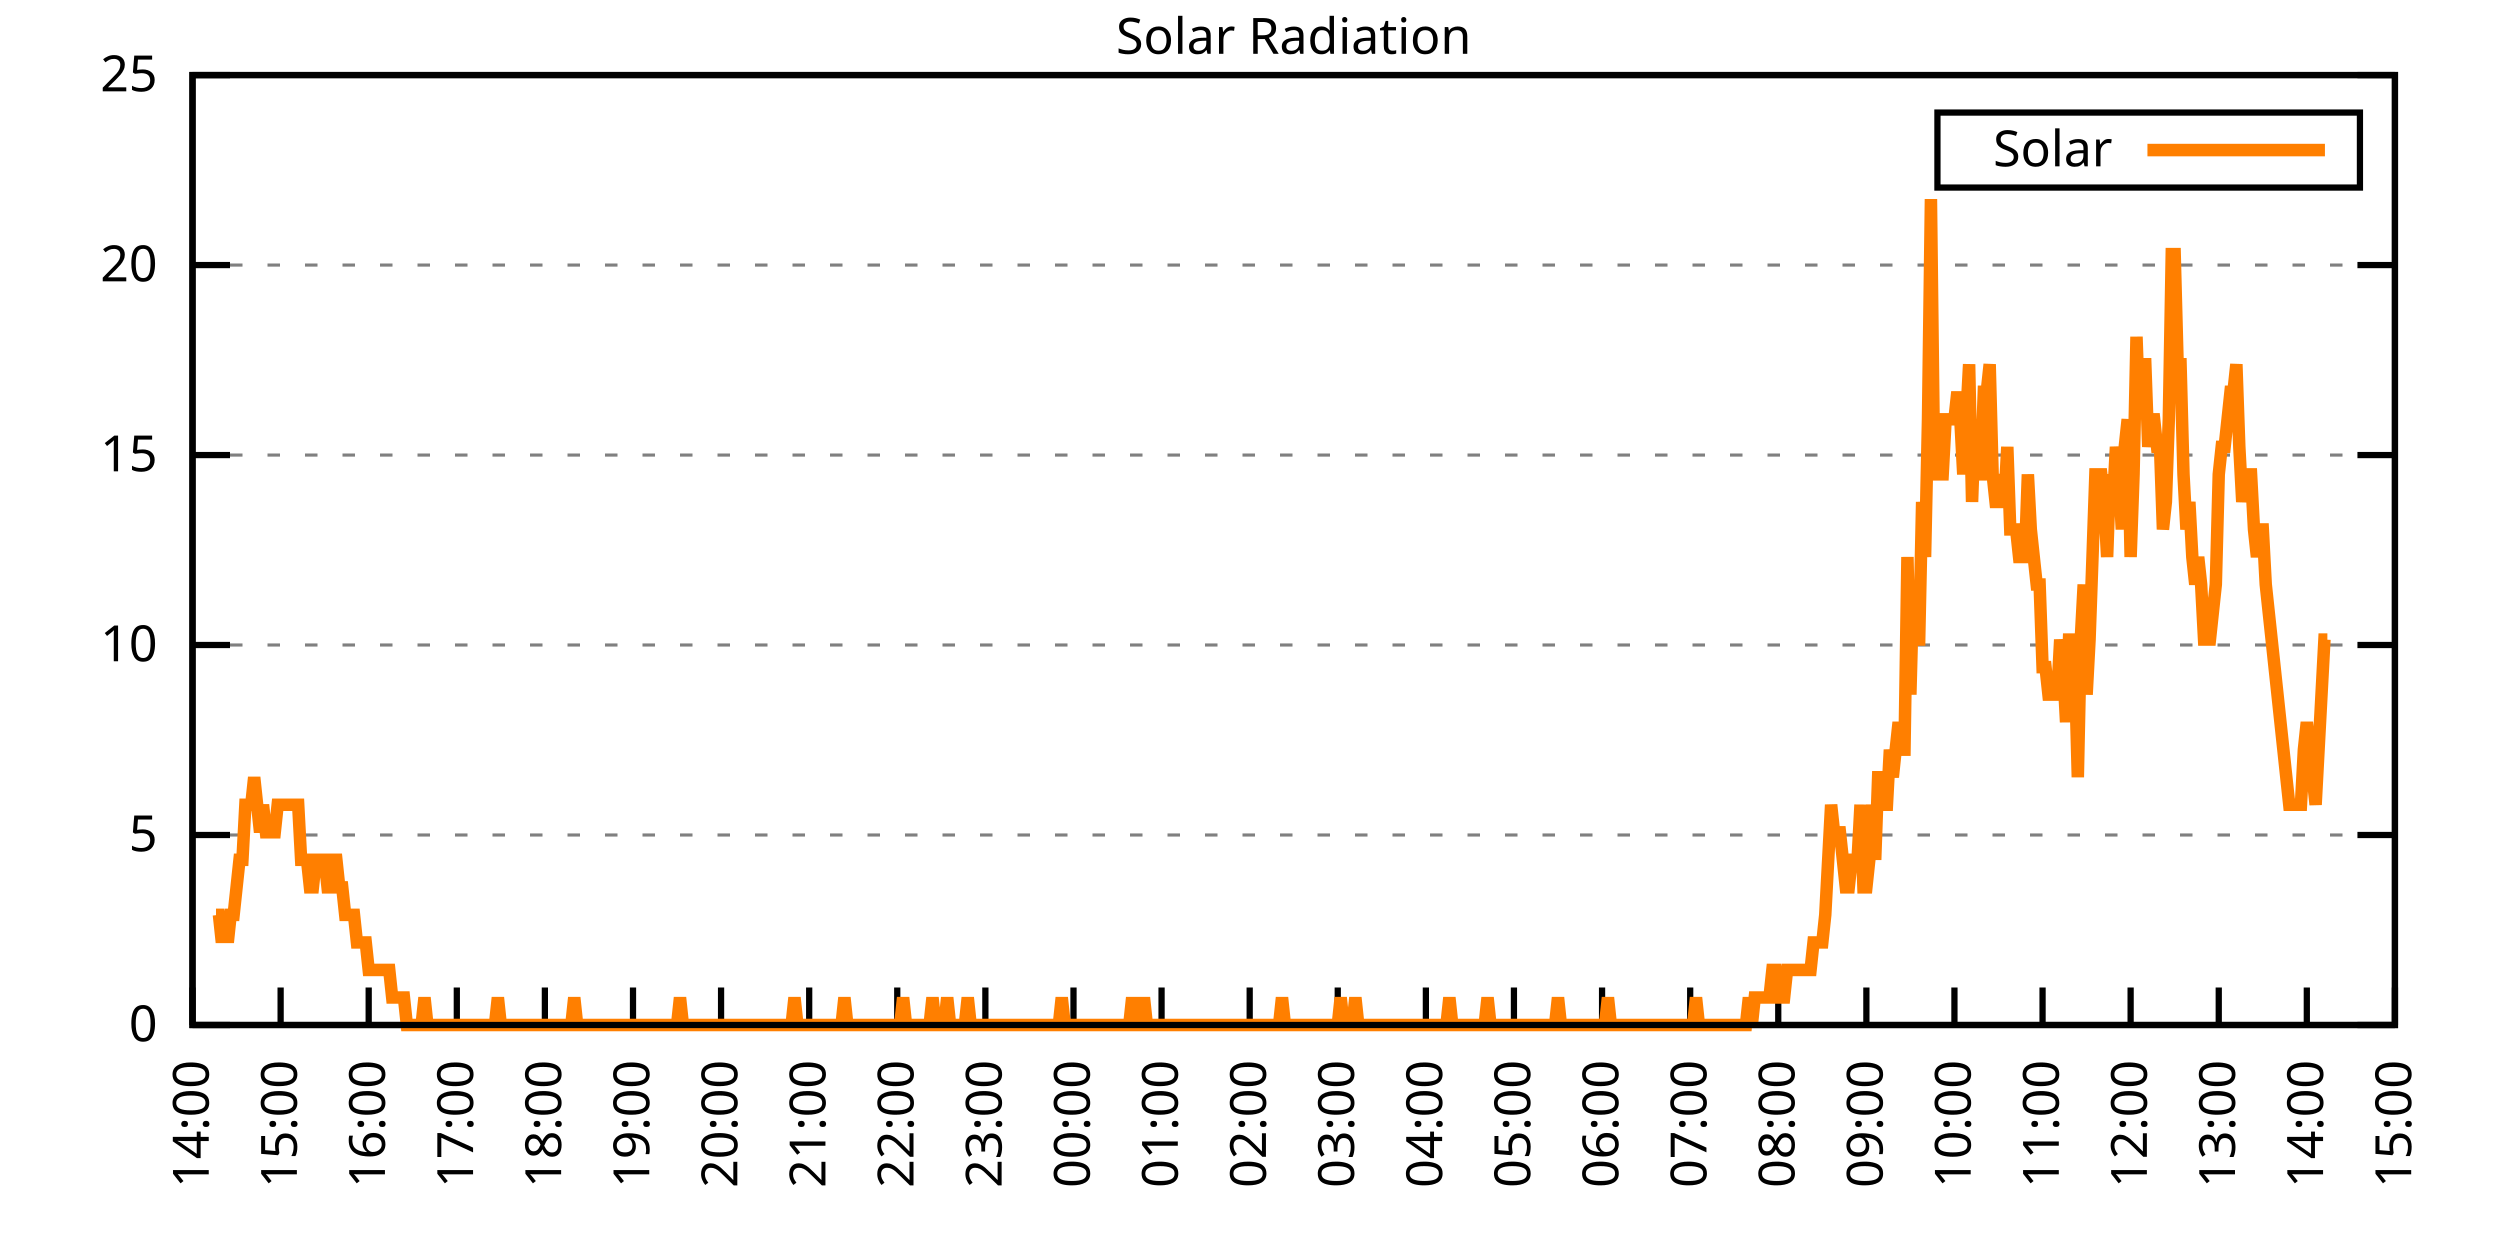
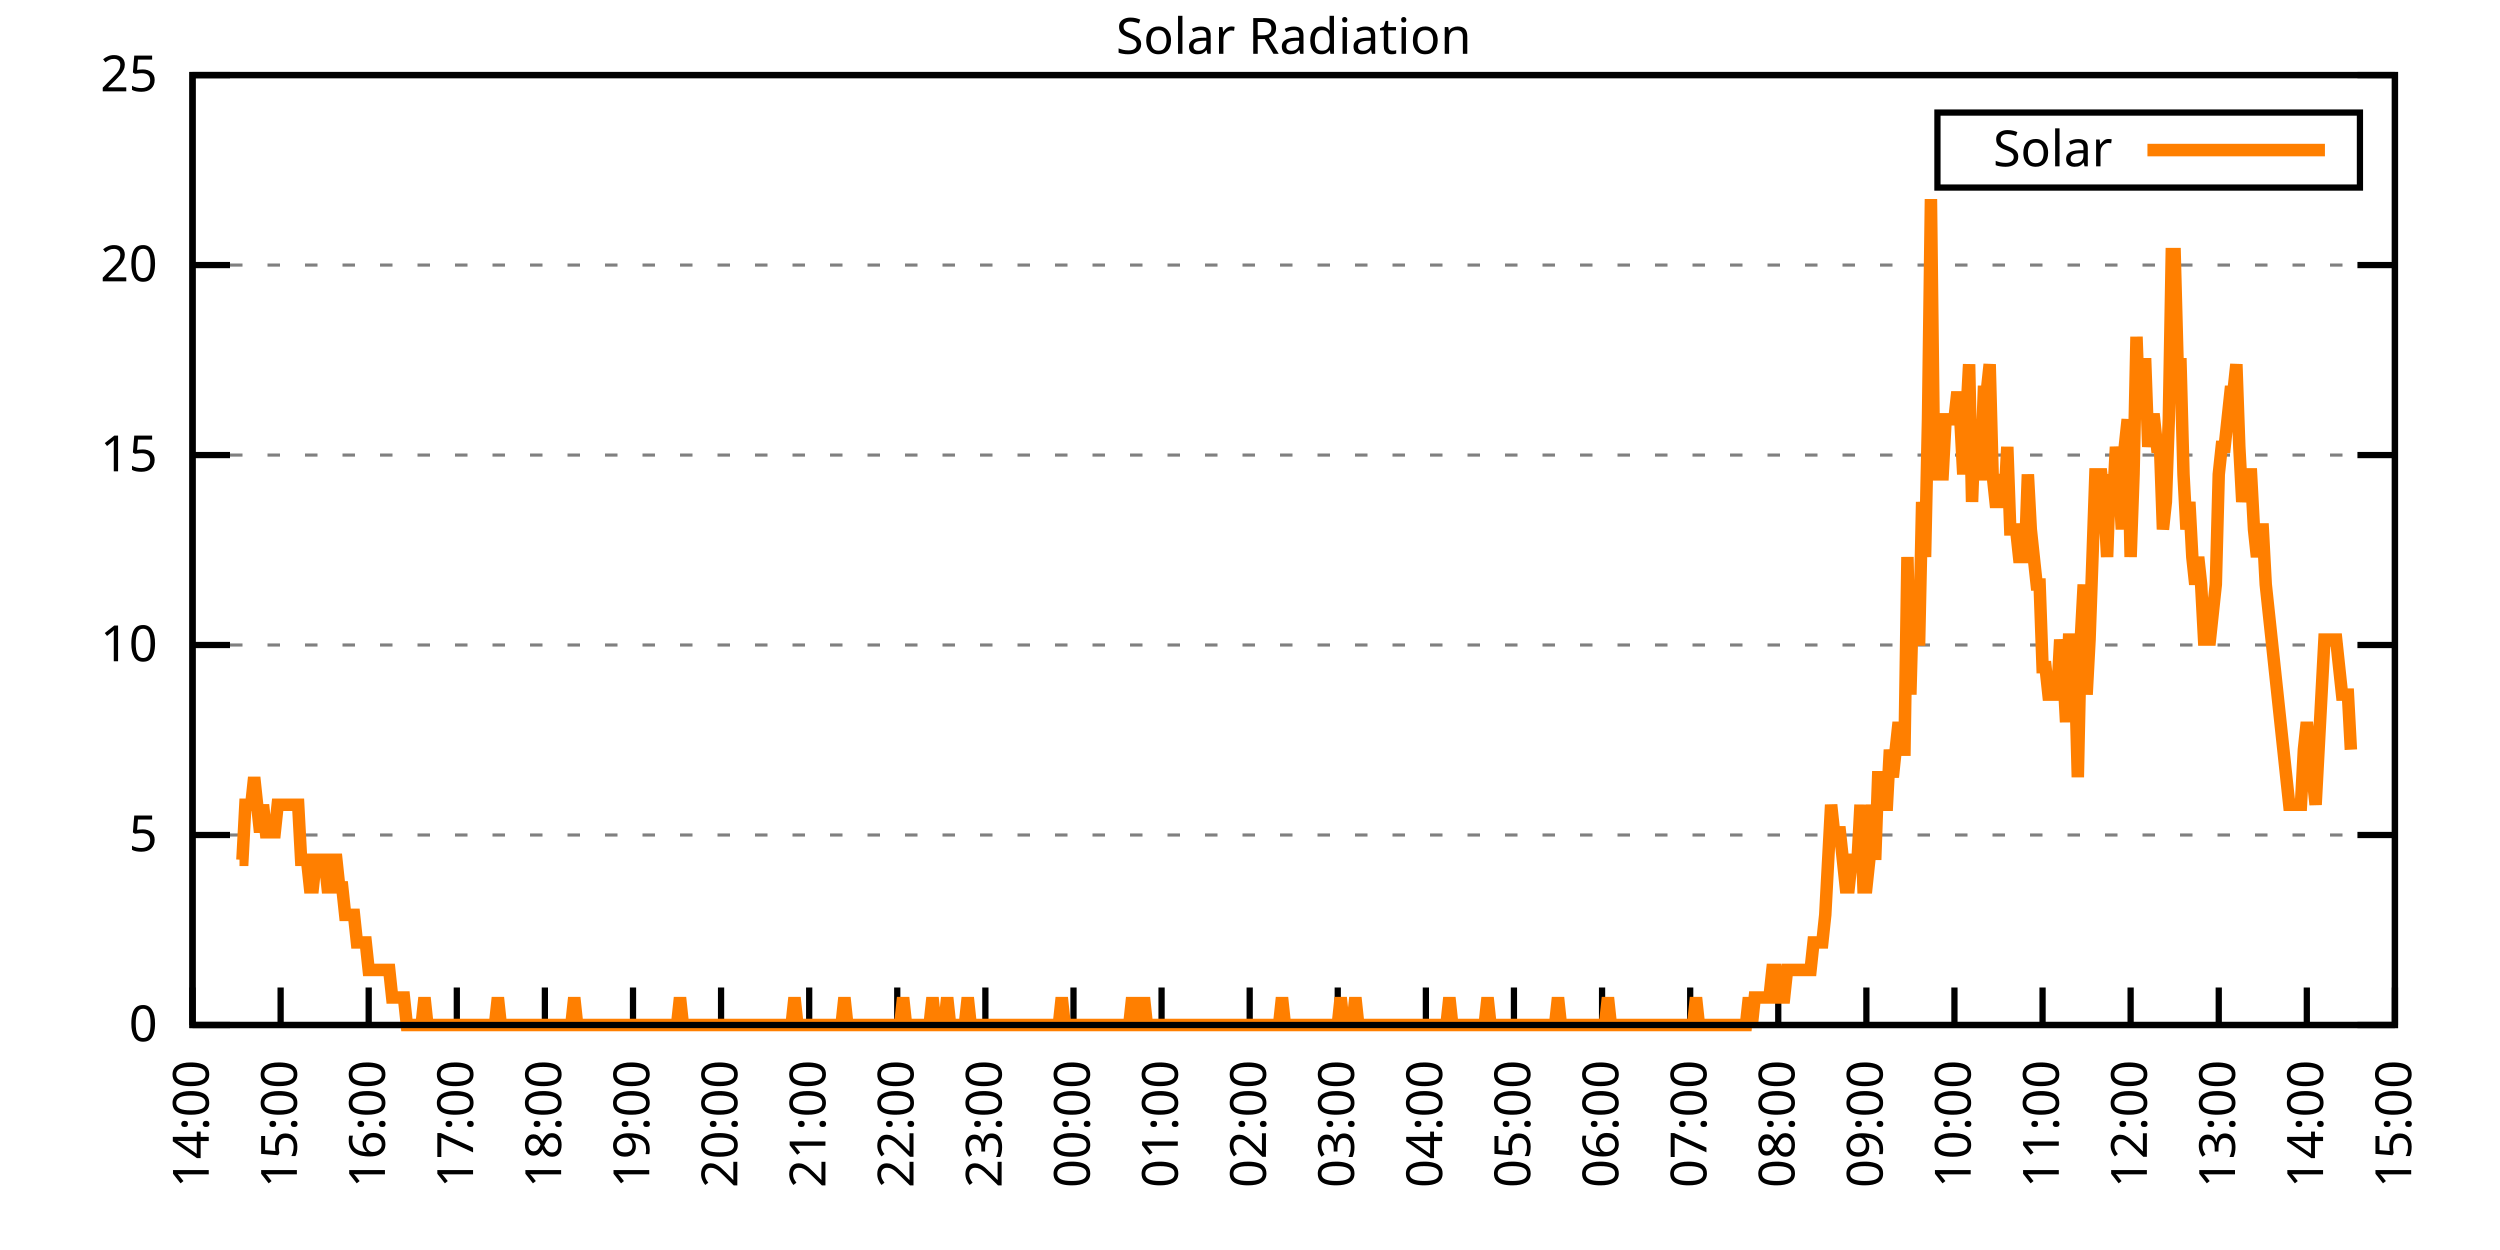
<svg xmlns="http://www.w3.org/2000/svg" xmlns:xlink="http://www.w3.org/1999/xlink" width="400" height="200" viewBox="0 0 400 200">
  <g id="gnuplot_canvas">
    <rect x="0" y="0" width="400" height="200" fill="none" />
    <defs>
      <circle id="gpDot" r="0.5" stroke-width="0.5" stroke="currentColor" />
      <path id="gpPt0" stroke-width="0.333" stroke="currentColor" d="M-1,0 h2 M0,-1 v2" />
      <path id="gpPt1" stroke-width="0.333" stroke="currentColor" d="M-1,-1 L1,1 M1,-1 L-1,1" />
      <path id="gpPt2" stroke-width="0.333" stroke="currentColor" d="M-1,0 L1,0 M0,-1 L0,1 M-1,-1 L1,1 M-1,1 L1,-1" />
      <rect id="gpPt3" stroke-width="0.333" stroke="currentColor" x="-1" y="-1" width="2" height="2" />
      <rect id="gpPt4" stroke-width="0.333" stroke="currentColor" fill="currentColor" x="-1" y="-1" width="2" height="2" />
      <circle id="gpPt5" stroke-width="0.333" stroke="currentColor" cx="0" cy="0" r="1" />
      <use xlink:href="#gpPt5" id="gpPt6" fill="currentColor" stroke="none" />
      <path id="gpPt7" stroke-width="0.333" stroke="currentColor" d="M0,-1.33 L-1.33,0.67 L1.33,0.67 z" />
      <use xlink:href="#gpPt7" id="gpPt8" fill="currentColor" stroke="none" />
      <use xlink:href="#gpPt7" id="gpPt9" stroke="currentColor" transform="rotate(180)" />
      <use xlink:href="#gpPt9" id="gpPt10" fill="currentColor" stroke="none" />
      <use xlink:href="#gpPt3" id="gpPt11" stroke="currentColor" transform="rotate(45)" />
      <use xlink:href="#gpPt11" id="gpPt12" fill="currentColor" stroke="none" />
      <path id="gpPt13" stroke-width="0.333" stroke="currentColor" d="M0,1.330 L1.265,0.411 L0.782,-1.067 L-0.782,-1.076 L-1.265,0.411 z" />
      <use xlink:href="#gpPt13" id="gpPt14" fill="currentColor" stroke="none" />
      <filter id="textbox" filterUnits="objectBoundingBox" x="0" y="0" height="1" width="1">
        <feFlood flood-color="white" flood-opacity="1" result="bgnd" />
        <feComposite in="SourceGraphic" in2="bgnd" operator="atop" />
      </filter>
      <filter id="greybox" filterUnits="objectBoundingBox" x="0" y="0" height="1" width="1">
        <feFlood flood-color="lightgrey" flood-opacity="1" result="grey" />
        <feComposite in="SourceGraphic" in2="grey" operator="atop" />
      </filter>
    </defs>
    <g fill="none" color="white" stroke="currentColor" stroke-width="1.00" stroke-linecap="butt" stroke-linejoin="miter">
</g>
    <g fill="none" color="black" stroke="currentColor" stroke-width="1.00" stroke-linecap="butt" stroke-linejoin="miter">
      <g stroke="none" shape-rendering="crispEdges">
        <polygon fill="rgb(255, 255, 255)" points="30.80,164.00 383.18,164.00 383.18,12.02 30.80,12.02 " />
      </g>
    </g>
    <g fill="none" color="black" stroke="currentColor" stroke-width="1.00" stroke-linecap="butt" stroke-linejoin="miter">
</g>
    <g fill="none" color="black" stroke="black" stroke-width="0.50" stroke-linecap="butt" stroke-linejoin="miter">
</g>
    <g fill="none" color="gray" stroke="currentColor" stroke-width="0.50" stroke-linecap="butt" stroke-linejoin="miter">
      <path stroke="gray" stroke-dasharray="2,4" class="gridline" d="M30.80,164.00 L383.19,164.00  " />
    </g>
    <g fill="none" color="gray" stroke="gray" stroke-width="1.00" stroke-linecap="butt" stroke-linejoin="miter">
</g>
    <g fill="none" color="black" stroke="currentColor" stroke-width="1.00" stroke-linecap="butt" stroke-linejoin="miter">
      <path stroke="black" d="M30.80,164.00 L36.80,164.00 M383.19,164.00 L377.19,164.00  " />
      <g transform="translate(25.20,166.60)" stroke="none" fill="black" font-family="Sans" font-size="8.00" text-anchor="end">
        <text>
          <tspan font-family="Sans"> 0</tspan>
        </text>
      </g>
    </g>
    <g fill="none" color="black" stroke="currentColor" stroke-width="1.00" stroke-linecap="butt" stroke-linejoin="miter">
</g>
    <g fill="none" color="black" stroke="black" stroke-width="0.50" stroke-linecap="butt" stroke-linejoin="miter">
</g>
    <g fill="none" color="gray" stroke="currentColor" stroke-width="0.50" stroke-linecap="butt" stroke-linejoin="miter">
      <path stroke="gray" stroke-dasharray="2,4" class="gridline" d="M30.80,133.60 L383.19,133.60  " />
    </g>
    <g fill="none" color="gray" stroke="gray" stroke-width="1.00" stroke-linecap="butt" stroke-linejoin="miter">
</g>
    <g fill="none" color="black" stroke="currentColor" stroke-width="1.00" stroke-linecap="butt" stroke-linejoin="miter">
      <path stroke="black" d="M30.80,133.60 L36.80,133.60 M383.19,133.60 L377.19,133.60  " />
      <g transform="translate(25.20,136.20)" stroke="none" fill="black" font-family="Sans" font-size="8.00" text-anchor="end">
        <text>
          <tspan font-family="Sans"> 5</tspan>
        </text>
      </g>
    </g>
    <g fill="none" color="black" stroke="currentColor" stroke-width="1.00" stroke-linecap="butt" stroke-linejoin="miter">
</g>
    <g fill="none" color="black" stroke="black" stroke-width="0.50" stroke-linecap="butt" stroke-linejoin="miter">
</g>
    <g fill="none" color="gray" stroke="currentColor" stroke-width="0.50" stroke-linecap="butt" stroke-linejoin="miter">
      <path stroke="gray" stroke-dasharray="2,4" class="gridline" d="M30.80,103.20 L383.19,103.20  " />
    </g>
    <g fill="none" color="gray" stroke="gray" stroke-width="1.00" stroke-linecap="butt" stroke-linejoin="miter">
</g>
    <g fill="none" color="black" stroke="currentColor" stroke-width="1.00" stroke-linecap="butt" stroke-linejoin="miter">
      <path stroke="black" d="M30.80,103.20 L36.80,103.20 M383.19,103.20 L377.19,103.20  " />
      <g transform="translate(25.20,105.80)" stroke="none" fill="black" font-family="Sans" font-size="8.00" text-anchor="end">
        <text>
          <tspan font-family="Sans"> 10</tspan>
        </text>
      </g>
    </g>
    <g fill="none" color="black" stroke="currentColor" stroke-width="1.00" stroke-linecap="butt" stroke-linejoin="miter">
</g>
    <g fill="none" color="black" stroke="black" stroke-width="0.50" stroke-linecap="butt" stroke-linejoin="miter">
</g>
    <g fill="none" color="gray" stroke="currentColor" stroke-width="0.50" stroke-linecap="butt" stroke-linejoin="miter">
      <path stroke="gray" stroke-dasharray="2,4" class="gridline" d="M30.80,72.81 L383.19,72.81  " />
    </g>
    <g fill="none" color="gray" stroke="gray" stroke-width="1.00" stroke-linecap="butt" stroke-linejoin="miter">
</g>
    <g fill="none" color="black" stroke="currentColor" stroke-width="1.00" stroke-linecap="butt" stroke-linejoin="miter">
      <path stroke="black" d="M30.80,72.81 L36.80,72.81 M383.19,72.81 L377.19,72.81  " />
      <g transform="translate(25.20,75.41)" stroke="none" fill="black" font-family="Sans" font-size="8.00" text-anchor="end">
        <text>
          <tspan font-family="Sans"> 15</tspan>
        </text>
      </g>
    </g>
    <g fill="none" color="black" stroke="currentColor" stroke-width="1.00" stroke-linecap="butt" stroke-linejoin="miter">
</g>
    <g fill="none" color="black" stroke="black" stroke-width="0.50" stroke-linecap="butt" stroke-linejoin="miter">
</g>
    <g fill="none" color="gray" stroke="currentColor" stroke-width="0.50" stroke-linecap="butt" stroke-linejoin="miter">
      <path stroke="gray" stroke-dasharray="2,4" class="gridline" d="M30.80,42.41 L383.19,42.41  " />
    </g>
    <g fill="none" color="gray" stroke="gray" stroke-width="1.00" stroke-linecap="butt" stroke-linejoin="miter">
</g>
    <g fill="none" color="black" stroke="currentColor" stroke-width="1.00" stroke-linecap="butt" stroke-linejoin="miter">
      <path stroke="black" d="M30.80,42.41 L36.80,42.41 M383.19,42.41 L377.19,42.41  " />
      <g transform="translate(25.20,45.01)" stroke="none" fill="black" font-family="Sans" font-size="8.00" text-anchor="end">
        <text>
          <tspan font-family="Sans"> 20</tspan>
        </text>
      </g>
    </g>
    <g fill="none" color="black" stroke="currentColor" stroke-width="1.00" stroke-linecap="butt" stroke-linejoin="miter">
</g>
    <g fill="none" color="black" stroke="black" stroke-width="0.50" stroke-linecap="butt" stroke-linejoin="miter">
</g>
    <g fill="none" color="gray" stroke="currentColor" stroke-width="0.50" stroke-linecap="butt" stroke-linejoin="miter">
      <path stroke="gray" stroke-dasharray="2,4" class="gridline" d="M30.80,12.01 L383.19,12.01  " />
    </g>
    <g fill="none" color="gray" stroke="gray" stroke-width="1.00" stroke-linecap="butt" stroke-linejoin="miter">
</g>
    <g fill="none" color="black" stroke="currentColor" stroke-width="1.00" stroke-linecap="butt" stroke-linejoin="miter">
      <path stroke="black" d="M30.80,12.01 L36.80,12.01 M383.19,12.01 L377.19,12.01  " />
      <g transform="translate(25.20,14.61)" stroke="none" fill="black" font-family="Sans" font-size="8.00" text-anchor="end">
        <text>
          <tspan font-family="Sans"> 25</tspan>
        </text>
      </g>
    </g>
    <g fill="none" color="black" stroke="currentColor" stroke-width="1.00" stroke-linecap="butt" stroke-linejoin="miter">
      <path stroke="black" d="M30.80,164.00 L30.80,158.00  " />
      <g transform="translate(33.40,169.60) rotate(270.00)" stroke="none" fill="black" font-family="Sans" font-size="8.00" text-anchor="end">
        <text>
          <tspan font-family="Sans">14:00</tspan>
        </text>
      </g>
    </g>
    <g fill="none" color="black" stroke="currentColor" stroke-width="1.00" stroke-linecap="butt" stroke-linejoin="miter">
      <path stroke="black" d="M44.90,164.00 L44.90,158.00  " />
      <g transform="translate(47.50,169.60) rotate(270.00)" stroke="none" fill="black" font-family="Sans" font-size="8.00" text-anchor="end">
        <text>
          <tspan font-family="Sans">15:00</tspan>
        </text>
      </g>
    </g>
    <g fill="none" color="black" stroke="currentColor" stroke-width="1.00" stroke-linecap="butt" stroke-linejoin="miter">
      <path stroke="black" d="M58.99,164.00 L58.99,158.00  " />
      <g transform="translate(61.59,169.60) rotate(270.00)" stroke="none" fill="black" font-family="Sans" font-size="8.00" text-anchor="end">
        <text>
          <tspan font-family="Sans">16:00</tspan>
        </text>
      </g>
    </g>
    <g fill="none" color="black" stroke="currentColor" stroke-width="1.00" stroke-linecap="butt" stroke-linejoin="miter">
      <path stroke="black" d="M73.09,164.00 L73.09,158.00  " />
      <g transform="translate(75.69,169.60) rotate(270.00)" stroke="none" fill="black" font-family="Sans" font-size="8.00" text-anchor="end">
        <text>
          <tspan font-family="Sans">17:00</tspan>
        </text>
      </g>
    </g>
    <g fill="none" color="black" stroke="currentColor" stroke-width="1.00" stroke-linecap="butt" stroke-linejoin="miter">
      <path stroke="black" d="M87.18,164.00 L87.18,158.00  " />
      <g transform="translate(89.78,169.60) rotate(270.00)" stroke="none" fill="black" font-family="Sans" font-size="8.00" text-anchor="end">
        <text>
          <tspan font-family="Sans">18:00</tspan>
        </text>
      </g>
    </g>
    <g fill="none" color="black" stroke="currentColor" stroke-width="1.00" stroke-linecap="butt" stroke-linejoin="miter">
      <path stroke="black" d="M101.28,164.00 L101.28,158.00  " />
      <g transform="translate(103.88,169.60) rotate(270.00)" stroke="none" fill="black" font-family="Sans" font-size="8.00" text-anchor="end">
        <text>
          <tspan font-family="Sans">19:00</tspan>
        </text>
      </g>
    </g>
    <g fill="none" color="black" stroke="currentColor" stroke-width="1.00" stroke-linecap="butt" stroke-linejoin="miter">
      <path stroke="black" d="M115.37,164.00 L115.37,158.00  " />
      <g transform="translate(117.97,169.60) rotate(270.00)" stroke="none" fill="black" font-family="Sans" font-size="8.00" text-anchor="end">
        <text>
          <tspan font-family="Sans">20:00</tspan>
        </text>
      </g>
    </g>
    <g fill="none" color="black" stroke="currentColor" stroke-width="1.00" stroke-linecap="butt" stroke-linejoin="miter">
      <path stroke="black" d="M129.47,164.00 L129.47,158.00  " />
      <g transform="translate(132.07,169.60) rotate(270.00)" stroke="none" fill="black" font-family="Sans" font-size="8.00" text-anchor="end">
        <text>
          <tspan font-family="Sans">21:00</tspan>
        </text>
      </g>
    </g>
    <g fill="none" color="black" stroke="currentColor" stroke-width="1.00" stroke-linecap="butt" stroke-linejoin="miter">
      <path stroke="black" d="M143.56,164.00 L143.56,158.00  " />
      <g transform="translate(146.16,169.60) rotate(270.00)" stroke="none" fill="black" font-family="Sans" font-size="8.00" text-anchor="end">
        <text>
          <tspan font-family="Sans">22:00</tspan>
        </text>
      </g>
    </g>
    <g fill="none" color="black" stroke="currentColor" stroke-width="1.00" stroke-linecap="butt" stroke-linejoin="miter">
      <path stroke="black" d="M157.66,164.00 L157.66,158.00  " />
      <g transform="translate(160.26,169.60) rotate(270.00)" stroke="none" fill="black" font-family="Sans" font-size="8.00" text-anchor="end">
        <text>
          <tspan font-family="Sans">23:00</tspan>
        </text>
      </g>
    </g>
    <g fill="none" color="black" stroke="currentColor" stroke-width="1.00" stroke-linecap="butt" stroke-linejoin="miter">
      <path stroke="black" d="M171.76,164.00 L171.76,158.00  " />
      <g transform="translate(174.36,169.60) rotate(270.00)" stroke="none" fill="black" font-family="Sans" font-size="8.00" text-anchor="end">
        <text>
          <tspan font-family="Sans">00:00</tspan>
        </text>
      </g>
    </g>
    <g fill="none" color="black" stroke="currentColor" stroke-width="1.00" stroke-linecap="butt" stroke-linejoin="miter">
      <path stroke="black" d="M185.85,164.00 L185.85,158.00  " />
      <g transform="translate(188.45,169.60) rotate(270.00)" stroke="none" fill="black" font-family="Sans" font-size="8.00" text-anchor="end">
        <text>
          <tspan font-family="Sans">01:00</tspan>
        </text>
      </g>
    </g>
    <g fill="none" color="black" stroke="currentColor" stroke-width="1.00" stroke-linecap="butt" stroke-linejoin="miter">
      <path stroke="black" d="M199.95,164.00 L199.95,158.00  " />
      <g transform="translate(202.55,169.60) rotate(270.00)" stroke="none" fill="black" font-family="Sans" font-size="8.00" text-anchor="end">
        <text>
          <tspan font-family="Sans">02:00</tspan>
        </text>
      </g>
    </g>
    <g fill="none" color="black" stroke="currentColor" stroke-width="1.00" stroke-linecap="butt" stroke-linejoin="miter">
      <path stroke="black" d="M214.04,164.00 L214.04,158.00  " />
      <g transform="translate(216.64,169.60) rotate(270.00)" stroke="none" fill="black" font-family="Sans" font-size="8.00" text-anchor="end">
        <text>
          <tspan font-family="Sans">03:00</tspan>
        </text>
      </g>
    </g>
    <g fill="none" color="black" stroke="currentColor" stroke-width="1.00" stroke-linecap="butt" stroke-linejoin="miter">
      <path stroke="black" d="M228.14,164.00 L228.14,158.00  " />
      <g transform="translate(230.74,169.60) rotate(270.00)" stroke="none" fill="black" font-family="Sans" font-size="8.00" text-anchor="end">
        <text>
          <tspan font-family="Sans">04:00</tspan>
        </text>
      </g>
    </g>
    <g fill="none" color="black" stroke="currentColor" stroke-width="1.00" stroke-linecap="butt" stroke-linejoin="miter">
      <path stroke="black" d="M242.23,164.00 L242.23,158.00  " />
      <g transform="translate(244.83,169.60) rotate(270.00)" stroke="none" fill="black" font-family="Sans" font-size="8.00" text-anchor="end">
        <text>
          <tspan font-family="Sans">05:00</tspan>
        </text>
      </g>
    </g>
    <g fill="none" color="black" stroke="currentColor" stroke-width="1.00" stroke-linecap="butt" stroke-linejoin="miter">
      <path stroke="black" d="M256.33,164.00 L256.33,158.00  " />
      <g transform="translate(258.93,169.60) rotate(270.00)" stroke="none" fill="black" font-family="Sans" font-size="8.00" text-anchor="end">
        <text>
          <tspan font-family="Sans">06:00</tspan>
        </text>
      </g>
    </g>
    <g fill="none" color="black" stroke="currentColor" stroke-width="1.00" stroke-linecap="butt" stroke-linejoin="miter">
      <path stroke="black" d="M270.43,164.00 L270.43,158.00  " />
      <g transform="translate(273.03,169.60) rotate(270.00)" stroke="none" fill="black" font-family="Sans" font-size="8.00" text-anchor="end">
        <text>
          <tspan font-family="Sans">07:00</tspan>
        </text>
      </g>
    </g>
    <g fill="none" color="black" stroke="currentColor" stroke-width="1.00" stroke-linecap="butt" stroke-linejoin="miter">
      <path stroke="black" d="M284.52,164.00 L284.52,158.00  " />
      <g transform="translate(287.12,169.60) rotate(270.00)" stroke="none" fill="black" font-family="Sans" font-size="8.00" text-anchor="end">
        <text>
          <tspan font-family="Sans">08:00</tspan>
        </text>
      </g>
    </g>
    <g fill="none" color="black" stroke="currentColor" stroke-width="1.00" stroke-linecap="butt" stroke-linejoin="miter">
      <path stroke="black" d="M298.62,164.00 L298.62,158.00  " />
      <g transform="translate(301.22,169.60) rotate(270.00)" stroke="none" fill="black" font-family="Sans" font-size="8.00" text-anchor="end">
        <text>
          <tspan font-family="Sans">09:00</tspan>
        </text>
      </g>
    </g>
    <g fill="none" color="black" stroke="currentColor" stroke-width="1.00" stroke-linecap="butt" stroke-linejoin="miter">
      <path stroke="black" d="M312.71,164.00 L312.71,158.00  " />
      <g transform="translate(315.31,169.60) rotate(270.00)" stroke="none" fill="black" font-family="Sans" font-size="8.00" text-anchor="end">
        <text>
          <tspan font-family="Sans">10:00</tspan>
        </text>
      </g>
    </g>
    <g fill="none" color="black" stroke="currentColor" stroke-width="1.00" stroke-linecap="butt" stroke-linejoin="miter">
      <path stroke="black" d="M326.81,164.00 L326.81,158.00  " />
      <g transform="translate(329.41,169.60) rotate(270.00)" stroke="none" fill="black" font-family="Sans" font-size="8.00" text-anchor="end">
        <text>
          <tspan font-family="Sans">11:00</tspan>
        </text>
      </g>
    </g>
    <g fill="none" color="black" stroke="currentColor" stroke-width="1.00" stroke-linecap="butt" stroke-linejoin="miter">
      <path stroke="black" d="M340.90,164.00 L340.90,158.00  " />
      <g transform="translate(343.50,169.60) rotate(270.00)" stroke="none" fill="black" font-family="Sans" font-size="8.00" text-anchor="end">
        <text>
          <tspan font-family="Sans">12:00</tspan>
        </text>
      </g>
    </g>
    <g fill="none" color="black" stroke="currentColor" stroke-width="1.00" stroke-linecap="butt" stroke-linejoin="miter">
      <path stroke="black" d="M355.00,164.00 L355.00,158.00  " />
      <g transform="translate(357.60,169.60) rotate(270.00)" stroke="none" fill="black" font-family="Sans" font-size="8.00" text-anchor="end">
        <text>
          <tspan font-family="Sans">13:00</tspan>
        </text>
      </g>
    </g>
    <g fill="none" color="black" stroke="currentColor" stroke-width="1.00" stroke-linecap="butt" stroke-linejoin="miter">
      <path stroke="black" d="M369.09,164.00 L369.09,158.00  " />
      <g transform="translate(371.69,169.60) rotate(270.00)" stroke="none" fill="black" font-family="Sans" font-size="8.00" text-anchor="end">
        <text>
          <tspan font-family="Sans">14:00</tspan>
        </text>
      </g>
    </g>
    <g fill="none" color="black" stroke="currentColor" stroke-width="1.00" stroke-linecap="butt" stroke-linejoin="miter">
      <path stroke="black" d="M383.19,164.00 L383.19,158.00  " />
      <g transform="translate(385.79,169.60) rotate(270.00)" stroke="none" fill="black" font-family="Sans" font-size="8.00" text-anchor="end">
        <text>
          <tspan font-family="Sans">15:00</tspan>
        </text>
      </g>
    </g>
    <g fill="none" color="black" stroke="currentColor" stroke-width="1.00" stroke-linecap="butt" stroke-linejoin="miter">
</g>
    <g fill="none" color="black" stroke="currentColor" stroke-width="1.00" stroke-linecap="butt" stroke-linejoin="miter">
      <path stroke="black" d="M30.80,12.01 L30.80,164.00 L383.19,164.00 L383.19,12.01 L30.80,12.01 Z  " />
    </g>
    <g fill="none" color="black" stroke="currentColor" stroke-width="1.00" stroke-linecap="butt" stroke-linejoin="miter">
</g>
    <g fill="none" color="black" stroke="currentColor" stroke-width="1.00" stroke-linecap="butt" stroke-linejoin="miter">
      <path stroke="black" d="M309.99,30.01 L309.99,18.01 L377.59,18.01 L377.59,30.01 L309.99,30.01 Z  " />
    </g>
    <g id="Solar_Radiation_plot_1">
      <g fill="none" color="white" stroke="black" stroke-width="2.00" stroke-linecap="butt" stroke-linejoin="miter">
</g>
      <g fill="none" color="black" stroke="currentColor" stroke-width="2.00" stroke-linecap="butt" stroke-linejoin="miter">
        <g transform="translate(337.99,26.61)" stroke="none" fill="black" font-family="Sans" font-size="8.00" text-anchor="end">
          <text>
            <tspan font-family="Sans">Solar</tspan>
          </text>
        </g>
      </g>
      <g fill="none" color="black" stroke="currentColor" stroke-width="2.00" stroke-linecap="butt" stroke-linejoin="miter">
-         <path stroke="rgb(255, 127,   0)" d="M343.59,24.01 L371.99,24.01 M34.56,146.38 L35.03,146.38 L35.50,150.79 L35.97,146.38 L36.44,150.79 L36.91,146.38   L37.38,146.38 L37.85,141.98 L38.32,137.57 L38.79,137.57 L39.26,128.76 L39.73,128.76 L40.20,128.76 L40.67,124.36   L41.14,128.76 L41.61,133.17 L42.08,128.76 L42.55,133.17 L43.02,133.17 L43.49,133.17 L43.96,133.17 L44.43,128.76   L44.90,128.76 L45.37,128.76 L45.84,128.76 L46.31,128.76 L46.78,128.76 L47.24,128.76 L47.71,128.76 L48.18,137.57   L48.65,137.57 L49.12,137.57 L49.59,141.98 L50.06,141.98 L50.53,137.57 L51.00,137.57 L51.47,137.57 L51.94,137.57   L52.41,141.98 L52.88,141.98 L53.35,137.57 L53.82,137.57 L54.29,141.98 L54.76,141.98 L55.23,146.38 L55.70,146.38   L56.17,146.38 L56.64,146.38 L57.11,150.79 L57.58,150.79 L58.05,150.79 L58.52,150.79 L58.99,155.19 L59.46,155.19   L59.93,155.19 L60.40,155.19 L60.87,155.19 L61.34,155.19 L61.81,155.19 L62.28,155.19 L62.75,159.60 L63.22,159.60   L63.69,159.60 L64.16,159.60 L64.63,159.60 L65.10,164.00 L65.57,164.00 L66.04,164.00 L66.51,164.00 L66.98,164.00   L67.45,164.00 L67.92,159.60 L68.39,164.00 L68.86,164.00 L69.33,164.00 L69.80,164.00 L70.27,164.00 L70.74,164.00   L71.21,164.00 L71.68,164.00 L72.15,164.00 L72.62,164.00 L73.09,164.00 L73.56,164.00 L74.03,164.00 L74.50,164.00   L74.97,164.00 L75.44,164.00 L75.91,164.00 L76.38,164.00 L76.85,164.00 L77.32,164.00 L77.79,164.00 L78.26,164.00   L78.73,164.00 L79.19,164.00 L79.66,159.60 L80.13,164.00 L80.60,164.00 L81.07,164.00 L81.54,164.00 L82.01,164.00   L82.48,164.00 L82.95,164.00 L83.42,164.00 L83.89,164.00 L84.36,164.00 L84.83,164.00 L85.30,164.00 L85.77,164.00   L86.24,164.00 L86.71,164.00 L87.18,164.00 L87.65,164.00 L88.12,164.00 L88.59,164.00 L89.06,164.00 L89.53,164.00   L90.00,164.00 L90.47,164.00 L90.94,164.00 L91.41,164.00 L91.88,159.60 L92.35,164.00 L92.82,164.00 L93.29,164.00   L93.76,164.00 L94.23,164.00 L94.70,164.00 L95.17,164.00 L95.64,164.00 L96.11,164.00 L96.58,164.00 L97.05,164.00   L97.52,164.00 L97.99,164.00 L98.46,164.00 L98.93,164.00 L99.40,164.00 L99.87,164.00 L100.34,164.00 L100.81,164.00   L101.28,164.00 L101.75,164.00 L102.22,164.00 L102.69,164.00 L103.16,164.00 L103.63,164.00 L104.10,164.00 L104.57,164.00   L105.04,164.00 L105.51,164.00 L105.98,164.00 L106.45,164.00 L106.92,164.00 L107.39,164.00 L107.86,164.00 L108.33,164.00   L108.80,159.60 L109.27,164.00 L109.74,164.00 L110.21,164.00 L110.68,164.00 L111.14,164.00 L111.61,164.00 L112.08,164.00   L112.55,164.00 L113.02,164.00 L113.49,164.00 L113.96,164.00 L114.43,164.00 L114.90,164.00 L115.37,164.00 L115.84,164.00   L116.31,164.00 L116.78,164.00 L117.25,164.00 L117.72,164.00 L118.19,164.00 L118.66,164.00 L119.13,164.00 L119.60,164.00   L120.07,164.00 L120.54,164.00 L121.01,164.00 L121.48,164.00 L121.95,164.00 L122.42,164.00 L122.89,164.00 L123.36,164.00   L123.83,164.00 L124.30,164.00 L124.77,164.00 L125.24,164.00 L125.71,164.00 L126.18,164.00 L126.65,164.00 L127.12,159.60   L127.59,164.00 L128.06,164.00 L128.53,164.00 L129.00,164.00 L129.47,164.00 L129.94,164.00 L130.41,164.00 L130.88,164.00   L131.35,164.00 L131.82,164.00 L132.29,164.00 L132.76,164.00 L133.23,164.00 L133.70,164.00 L134.17,164.00 L134.64,164.00   L135.11,159.60 L135.58,164.00 L136.05,164.00 L136.52,164.00 L136.99,164.00 L137.46,164.00 L137.93,164.00 L138.40,164.00   L138.87,164.00 L139.34,164.00 L139.81,164.00 L140.28,164.00 L140.75,164.00 L141.22,164.00 L141.69,164.00 L142.16,164.00   L142.63,164.00 L143.09,164.00 L143.56,164.00 L144.03,164.00 L144.50,159.60 L144.97,164.00 L145.44,164.00 L145.91,164.00   L146.38,164.00 L146.85,164.00 L147.32,164.00 L147.79,164.00 L148.26,164.00 L148.73,164.00 L149.20,159.60 L149.67,164.00   L150.14,164.00 L150.61,164.00 L151.08,164.00 L151.55,159.60 L152.02,164.00 L152.49,164.00 L152.96,164.00 L153.43,164.00   L153.90,164.00 L154.37,164.00 L154.84,159.60 L155.31,164.00 L155.78,164.00 L156.25,164.00 L156.72,164.00 L157.19,164.00   L157.66,164.00 L158.13,164.00 L158.60,164.00 L159.07,164.00 L159.54,164.00 L160.01,164.00 L160.48,164.00 L160.95,164.00   L161.42,164.00 L161.89,164.00 L162.36,164.00 L162.83,164.00 L163.30,164.00 L163.77,164.00 L164.24,164.00 L164.71,164.00   L165.18,164.00 L165.65,164.00 L166.12,164.00 L166.59,164.00 L167.06,164.00 L167.53,164.00 L168.00,164.00 L168.47,164.00   L168.94,164.00 L169.41,164.00 L169.88,159.60 L170.35,164.00 L170.82,164.00 L171.29,164.00 L171.76,164.00 L172.23,164.00   L172.70,164.00 L173.17,164.00 L173.64,164.00 L174.11,164.00 L174.58,164.00 L175.04,164.00 L175.51,164.00 L175.98,164.00   L176.45,164.00 L176.92,164.00 L177.39,164.00 L177.86,164.00 L178.33,164.00 L178.80,164.00 L179.27,164.00 L179.74,164.00   L180.21,164.00 L180.68,164.00 L181.15,159.60 L181.62,164.00 L182.09,164.00 L182.56,164.00 L183.03,159.60 L183.50,164.00   L183.97,164.00 L184.44,164.00 L184.91,164.00 L185.38,164.00 L185.85,164.00 L186.32,164.00 L186.79,164.00 L187.26,164.00   L187.73,164.00 L188.20,164.00 L188.67,164.00 L189.14,164.00 L189.61,164.00 L190.08,164.00 L190.55,164.00 L191.02,164.00   L191.49,164.00 L191.96,164.00 L192.43,164.00 L192.90,164.00 L193.37,164.00 L193.84,164.00 L194.31,164.00 L194.78,164.00   L195.25,164.00 L195.72,164.00 L196.19,164.00 L196.66,164.00 L197.13,164.00 L197.60,164.00 L198.07,164.00 L198.54,164.00   L199.01,164.00 L199.48,164.00 L199.95,164.00 L200.42,164.00 L200.89,164.00 L201.36,164.00 L201.83,164.00 L202.30,164.00   L202.77,164.00 L203.24,164.00 L203.71,164.00 L204.18,164.00 L204.65,164.00 L205.12,159.60 L205.59,164.00 L206.06,164.00   L206.53,164.00 L207.00,164.00 L207.46,164.00 L207.93,164.00 L208.40,164.00 L208.87,164.00 L209.34,164.00 L209.81,164.00   L210.28,164.00 L210.75,164.00 L211.22,164.00 L211.69,164.00 L212.16,164.00 L212.63,164.00 L213.10,164.00 L213.57,164.00   L214.04,164.00 L214.51,159.60 L214.98,164.00 L215.45,164.00 L215.92,164.00 L216.39,164.00 L216.86,159.60 L217.33,164.00   L217.80,164.00 L218.27,164.00 L218.74,164.00 L219.21,164.00 L219.68,164.00 L220.15,164.00 L220.62,164.00 L221.09,164.00   L221.56,164.00 L222.03,164.00 L222.50,164.00 L222.97,164.00 L223.44,164.00 L223.91,164.00 L224.38,164.00 L224.85,164.00   L225.32,164.00 L225.79,164.00 L226.26,164.00 L226.73,164.00 L227.20,164.00 L227.67,164.00 L228.14,164.00 L228.61,164.00   L229.08,164.00 L229.55,164.00 L230.02,164.00 L230.49,164.00 L230.96,164.00 L231.43,164.00 L231.90,159.60 L232.37,164.00   L232.84,164.00 L233.31,164.00 L233.78,164.00 L234.25,164.00 L234.72,164.00 L235.19,164.00 L235.66,164.00 L236.13,164.00   L236.60,164.00 L237.07,164.00 L237.54,164.00 L238.01,159.60 L238.48,164.00 L238.95,164.00 L239.41,164.00 L239.88,164.00   L240.35,164.00 L240.82,164.00 L241.29,164.00 L241.76,164.00 L242.23,164.00 L242.70,164.00 L243.17,164.00 L243.64,164.00   L244.11,164.00 L244.58,164.00 L245.05,164.00 L245.52,164.00 L245.99,164.00 L246.46,164.00 L246.93,164.00 L247.40,164.00   L247.87,164.00 L248.34,164.00 L248.81,164.00 L249.28,159.60 L249.75,164.00 L250.22,164.00 L250.69,164.00 L251.16,164.00   L251.63,164.00 L252.10,164.00 L252.57,164.00 L253.04,164.00 L253.51,164.00 L253.98,164.00 L254.45,164.00 L254.92,164.00   L255.39,164.00 L255.86,164.00 L256.33,164.00 L256.80,164.00 L257.27,159.60 L257.74,164.00 L258.21,164.00 L258.68,164.00   L259.15,164.00 L259.62,164.00 L260.09,164.00 L260.56,164.00 L261.03,164.00 L261.50,164.00 L261.97,164.00 L262.44,164.00   L262.91,164.00 L263.38,164.00 L263.85,164.00 L264.32,164.00 L264.79,164.00 L265.26,164.00 L265.73,164.00 L266.20,164.00   L266.67,164.00 L267.14,164.00 L267.61,164.00 L268.08,164.00 L268.55,164.00 L269.02,164.00 L269.49,164.00 L269.96,164.00   L270.43,164.00 L270.90,164.00 L271.36,159.60 L271.83,164.00 L272.30,164.00 L272.77,164.00 L273.24,164.00 L273.71,164.00   L274.18,164.00 L274.65,164.00 L275.12,164.00 L275.59,164.00 L276.06,164.00 L276.53,164.00 L277.00,164.00 L277.47,164.00   L277.94,164.00 L278.41,164.00 L278.88,164.00 L279.35,164.00 L279.82,159.60 L280.29,164.00 L280.76,159.60 L281.23,159.60   L281.70,159.60 L282.17,159.60 L282.64,159.60 L283.11,159.60 L283.58,155.19 L284.05,155.19 L284.52,159.60 L284.99,159.60   L285.46,159.60 L285.93,155.19 L286.40,155.19 L286.87,155.19 L287.34,155.19 L287.81,155.19 L288.28,155.19 L288.75,155.19   L289.22,155.19 L289.69,155.19 L290.16,150.79 L290.63,150.79 L291.10,150.79 L291.57,150.79 L292.04,146.38 L292.51,137.57   L292.98,128.76 L293.45,133.17 L293.92,133.17 L294.39,133.17 L294.86,137.57 L295.33,141.98 L295.80,141.98 L296.27,137.57   L296.74,137.57 L297.21,137.57 L297.68,128.76 L298.15,141.98 L298.62,141.98 L299.09,137.57 L299.56,128.76 L300.03,137.57   L300.50,124.36 L300.97,124.36 L301.44,128.76 L301.91,128.76 L302.38,119.95 L302.85,124.36 L303.31,119.95 L303.78,115.55   L304.25,119.95 L304.72,119.95 L305.19,89.12 L305.66,111.14 L306.13,93.52 L306.60,102.33 L307.07,102.33 L307.54,80.31   L308.01,89.12 L308.48,67.09 L308.95,31.85 L309.42,71.50 L309.89,75.90 L310.36,75.90 L310.83,75.90 L311.30,67.09   L311.77,67.09 L312.24,67.09 L312.71,67.09 L313.18,62.69 L313.65,67.09 L314.12,75.90 L314.59,67.09 L315.06,58.28   L315.53,80.31 L316.00,67.09 L316.47,75.90 L316.94,75.90 L317.41,62.69 L317.88,62.69 L318.35,58.28 L318.82,75.90   L319.29,80.31 L319.76,80.31 L320.23,75.90 L320.70,80.31 L321.17,71.50 L321.64,84.71 L322.11,84.71 L322.58,84.71   L323.05,89.12 L323.52,89.12 L323.99,89.12 L324.46,75.90 L324.93,84.71 L325.40,89.12 L325.87,93.52 L326.34,93.52   L326.81,106.74 L327.28,106.74 L327.75,111.14 L328.22,111.14 L328.69,111.14 L329.16,111.14 L329.63,102.33 L330.10,106.74   L330.57,115.55 L331.04,102.33 L331.51,102.33 L331.98,106.74 L332.45,124.36 L332.92,102.33 L333.39,93.52 L333.86,111.14   L334.33,102.33 L334.80,89.12 L335.26,75.90 L335.73,75.90 L336.20,75.90 L336.67,80.31 L337.14,89.12 L337.61,75.90   L338.08,80.31 L338.55,71.50 L339.02,75.90 L339.49,84.71 L339.96,71.50 L340.43,67.09 L340.90,89.12 L341.37,75.90   L341.84,53.88 L342.31,67.09 L342.78,58.28 L343.25,58.28 L343.72,71.50 L344.19,67.09 L344.66,67.09 L345.13,71.50   L345.60,71.50 L346.07,84.71 L346.54,80.31 L347.01,67.09 L347.48,40.66 L347.95,40.66 L348.42,58.28 L348.89,58.28   L349.36,75.90 L349.83,84.71 L350.30,80.31 L350.77,89.12 L351.24,93.52 L351.71,89.12 L352.18,93.52 L352.65,102.33   L353.12,102.33 L353.59,102.33 L354.06,97.93 L354.53,93.52 L355.00,75.90 L355.47,71.50 L355.94,71.50 L356.41,67.09   L356.88,62.69 L357.35,62.69 L357.82,58.28 L358.29,71.50 L358.76,80.31 L359.23,75.90 L359.70,75.90 L360.17,75.90   L360.64,84.71 L361.11,89.12 L361.58,84.71 L362.05,84.71 L362.52,93.52 L362.99,97.93 L363.46,102.33 L363.93,106.74   L364.40,111.14 L364.87,115.55 L365.34,119.95 L365.81,124.36 L366.28,128.76 L366.75,128.76 L367.21,128.76 L367.68,128.76   L368.15,128.76 L368.62,119.95 L369.09,115.55 L369.56,119.95 L370.03,124.36 L370.50,128.76 L370.97,119.95 L371.44,111.14   L371.91,102.33 L372.38,102.33  " />
+         <path stroke="rgb(255, 127,   0)" d="M343.59,24.01 L371.99,24.01 M38.32,137.57 L38.79,137.57 L39.26,128.76 L39.73,128.76 L40.20,128.76 L40.67,124.36   L41.14,128.76 L41.61,133.17 L42.08,128.76 L42.55,133.17 L43.02,133.17 L43.49,133.17 L43.96,133.17 L44.43,128.76   L44.90,128.76 L45.37,128.76 L45.84,128.76 L46.31,128.76 L46.78,128.76 L47.24,128.76 L47.71,128.76 L48.18,137.57   L48.65,137.57 L49.12,137.57 L49.59,141.98 L50.06,141.98 L50.53,137.57 L51.00,137.57 L51.47,137.57 L51.94,137.57   L52.41,141.98 L52.88,141.98 L53.35,137.57 L53.82,137.57 L54.29,141.98 L54.76,141.98 L55.23,146.38 L55.70,146.38   L56.17,146.38 L56.64,146.38 L57.11,150.79 L57.58,150.79 L58.05,150.79 L58.52,150.79 L58.99,155.19 L59.46,155.19   L59.93,155.19 L60.40,155.19 L60.87,155.19 L61.34,155.19 L61.81,155.19 L62.28,155.19 L62.75,159.60 L63.22,159.60   L63.69,159.60 L64.16,159.60 L64.63,159.60 L65.10,164.00 L65.57,164.00 L66.04,164.00 L66.51,164.00 L66.98,164.00   L67.45,164.00 L67.92,159.60 L68.39,164.00 L68.86,164.00 L69.33,164.00 L69.80,164.00 L70.27,164.00 L70.74,164.00   L71.21,164.00 L71.68,164.00 L72.15,164.00 L72.62,164.00 L73.09,164.00 L73.56,164.00 L74.03,164.00 L74.50,164.00   L74.97,164.00 L75.44,164.00 L75.91,164.00 L76.38,164.00 L76.85,164.00 L77.32,164.00 L77.79,164.00 L78.26,164.00   L78.73,164.00 L79.19,164.00 L79.66,159.60 L80.13,164.00 L80.60,164.00 L81.07,164.00 L81.54,164.00 L82.01,164.00   L82.48,164.00 L82.95,164.00 L83.42,164.00 L83.89,164.00 L84.36,164.00 L84.83,164.00 L85.30,164.00 L85.77,164.00   L86.24,164.00 L86.71,164.00 L87.18,164.00 L87.65,164.00 L88.12,164.00 L88.59,164.00 L89.06,164.00 L89.53,164.00   L90.00,164.00 L90.47,164.00 L90.94,164.00 L91.41,164.00 L91.88,159.60 L92.35,164.00 L92.82,164.00 L93.29,164.00   L93.76,164.00 L94.23,164.00 L94.70,164.00 L95.17,164.00 L95.64,164.00 L96.11,164.00 L96.58,164.00 L97.05,164.00   L97.52,164.00 L97.99,164.00 L98.46,164.00 L98.93,164.00 L99.40,164.00 L99.87,164.00 L100.34,164.00 L100.81,164.00   L101.28,164.00 L101.75,164.00 L102.22,164.00 L102.69,164.00 L103.16,164.00 L103.63,164.00 L104.10,164.00 L104.57,164.00   L105.04,164.00 L105.51,164.00 L105.98,164.00 L106.45,164.00 L106.92,164.00 L107.39,164.00 L107.86,164.00 L108.33,164.00   L108.80,159.60 L109.27,164.00 L109.74,164.00 L110.21,164.00 L110.68,164.00 L111.14,164.00 L111.61,164.00 L112.08,164.00   L112.55,164.00 L113.02,164.00 L113.49,164.00 L113.96,164.00 L114.43,164.00 L114.90,164.00 L115.37,164.00 L115.84,164.00   L116.31,164.00 L116.78,164.00 L117.25,164.00 L117.72,164.00 L118.19,164.00 L118.66,164.00 L119.13,164.00 L119.60,164.00   L120.07,164.00 L120.54,164.00 L121.01,164.00 L121.48,164.00 L121.95,164.00 L122.42,164.00 L122.89,164.00 L123.36,164.00   L123.83,164.00 L124.30,164.00 L124.77,164.00 L125.24,164.00 L125.71,164.00 L126.18,164.00 L126.65,164.00 L127.12,159.60   L127.59,164.00 L128.06,164.00 L128.53,164.00 L129.00,164.00 L129.47,164.00 L129.94,164.00 L130.41,164.00 L130.88,164.00   L131.35,164.00 L131.82,164.00 L132.29,164.00 L132.76,164.00 L133.23,164.00 L133.70,164.00 L134.17,164.00 L134.64,164.00   L135.11,159.60 L135.58,164.00 L136.05,164.00 L136.52,164.00 L136.99,164.00 L137.46,164.00 L137.93,164.00 L138.40,164.00   L138.87,164.00 L139.34,164.00 L139.81,164.00 L140.28,164.00 L140.75,164.00 L141.22,164.00 L141.69,164.00 L142.16,164.00   L142.63,164.00 L143.09,164.00 L143.56,164.00 L144.03,164.00 L144.50,159.60 L144.97,164.00 L145.44,164.00 L145.91,164.00   L146.38,164.00 L146.85,164.00 L147.32,164.00 L147.79,164.00 L148.26,164.00 L148.73,164.00 L149.20,159.60 L149.67,164.00   L150.14,164.00 L150.61,164.00 L151.08,164.00 L151.55,159.60 L152.02,164.00 L152.49,164.00 L152.96,164.00 L153.43,164.00   L153.90,164.00 L154.37,164.00 L154.84,159.60 L155.31,164.00 L155.78,164.00 L156.25,164.00 L156.72,164.00 L157.19,164.00   L157.66,164.00 L158.13,164.00 L158.60,164.00 L159.07,164.00 L159.54,164.00 L160.01,164.00 L160.48,164.00 L160.95,164.00   L161.42,164.00 L161.89,164.00 L162.36,164.00 L162.83,164.00 L163.30,164.00 L163.77,164.00 L164.24,164.00 L164.71,164.00   L165.18,164.00 L165.65,164.00 L166.12,164.00 L166.59,164.00 L167.06,164.00 L167.53,164.00 L168.00,164.00 L168.47,164.00   L168.94,164.00 L169.41,164.00 L169.88,159.60 L170.35,164.00 L170.82,164.00 L171.29,164.00 L171.76,164.00 L172.23,164.00   L172.70,164.00 L173.17,164.00 L173.64,164.00 L174.11,164.00 L174.58,164.00 L175.04,164.00 L175.51,164.00 L175.98,164.00   L176.45,164.00 L176.92,164.00 L177.39,164.00 L177.86,164.00 L178.33,164.00 L178.80,164.00 L179.27,164.00 L179.74,164.00   L180.21,164.00 L180.68,164.00 L181.15,159.60 L181.62,164.00 L182.09,164.00 L182.56,164.00 L183.03,159.60 L183.50,164.00   L183.97,164.00 L184.44,164.00 L184.91,164.00 L185.38,164.00 L185.85,164.00 L186.32,164.00 L186.79,164.00 L187.26,164.00   L187.73,164.00 L188.20,164.00 L188.67,164.00 L189.14,164.00 L189.61,164.00 L190.08,164.00 L190.55,164.00 L191.02,164.00   L191.49,164.00 L191.96,164.00 L192.43,164.00 L192.90,164.00 L193.37,164.00 L193.84,164.00 L194.31,164.00 L194.78,164.00   L195.25,164.00 L195.72,164.00 L196.19,164.00 L196.66,164.00 L197.13,164.00 L197.60,164.00 L198.07,164.00 L198.54,164.00   L199.01,164.00 L199.48,164.00 L199.95,164.00 L200.42,164.00 L200.89,164.00 L201.36,164.00 L201.83,164.00 L202.30,164.00   L202.77,164.00 L203.24,164.00 L203.71,164.00 L204.18,164.00 L204.65,164.00 L205.12,159.60 L205.59,164.00 L206.06,164.00   L206.53,164.00 L207.00,164.00 L207.46,164.00 L207.93,164.00 L208.40,164.00 L208.87,164.00 L209.34,164.00 L209.81,164.00   L210.28,164.00 L210.75,164.00 L211.22,164.00 L211.69,164.00 L212.16,164.00 L212.63,164.00 L213.10,164.00 L213.57,164.00   L214.04,164.00 L214.51,159.60 L214.98,164.00 L215.45,164.00 L215.92,164.00 L216.39,164.00 L216.86,159.60 L217.33,164.00   L217.80,164.00 L218.27,164.00 L218.74,164.00 L219.21,164.00 L219.68,164.00 L220.15,164.00 L220.62,164.00 L221.09,164.00   L221.56,164.00 L222.03,164.00 L222.50,164.00 L222.97,164.00 L223.44,164.00 L223.91,164.00 L224.38,164.00 L224.85,164.00   L225.32,164.00 L225.79,164.00 L226.26,164.00 L226.73,164.00 L227.20,164.00 L227.67,164.00 L228.14,164.00 L228.61,164.00   L229.08,164.00 L229.55,164.00 L230.02,164.00 L230.49,164.00 L230.96,164.00 L231.43,164.00 L231.90,159.60 L232.37,164.00   L232.84,164.00 L233.31,164.00 L233.78,164.00 L234.25,164.00 L234.72,164.00 L235.19,164.00 L235.66,164.00 L236.13,164.00   L236.60,164.00 L237.07,164.00 L237.54,164.00 L238.01,159.60 L238.48,164.00 L238.95,164.00 L239.41,164.00 L239.88,164.00   L240.35,164.00 L240.82,164.00 L241.29,164.00 L241.76,164.00 L242.23,164.00 L242.70,164.00 L243.17,164.00 L243.64,164.00   L244.11,164.00 L244.58,164.00 L245.05,164.00 L245.52,164.00 L245.99,164.00 L246.46,164.00 L246.93,164.00 L247.40,164.00   L247.87,164.00 L248.34,164.00 L248.81,164.00 L249.28,159.60 L249.75,164.00 L250.22,164.00 L250.69,164.00 L251.16,164.00   L251.63,164.00 L252.10,164.00 L252.57,164.00 L253.04,164.00 L253.51,164.00 L253.98,164.00 L254.45,164.00 L254.92,164.00   L255.39,164.00 L255.86,164.00 L256.33,164.00 L256.80,164.00 L257.27,159.60 L257.74,164.00 L258.21,164.00 L258.68,164.00   L259.15,164.00 L259.62,164.00 L260.09,164.00 L260.56,164.00 L261.03,164.00 L261.50,164.00 L261.97,164.00 L262.44,164.00   L262.91,164.00 L263.38,164.00 L263.85,164.00 L264.32,164.00 L264.79,164.00 L265.26,164.00 L265.73,164.00 L266.20,164.00   L266.67,164.00 L267.14,164.00 L267.61,164.00 L268.08,164.00 L268.55,164.00 L269.02,164.00 L269.49,164.00 L269.96,164.00   L270.43,164.00 L270.90,164.00 L271.36,159.60 L271.83,164.00 L272.30,164.00 L272.77,164.00 L273.24,164.00 L273.71,164.00   L274.18,164.00 L274.65,164.00 L275.12,164.00 L275.59,164.00 L276.06,164.00 L276.53,164.00 L277.00,164.00 L277.47,164.00   L277.94,164.00 L278.41,164.00 L278.88,164.00 L279.35,164.00 L279.82,159.60 L280.29,164.00 L280.76,159.60 L281.23,159.60   L281.70,159.60 L282.17,159.60 L282.64,159.60 L283.11,159.60 L283.58,155.19 L284.05,155.19 L284.52,159.60 L284.99,159.60   L285.46,159.60 L285.93,155.19 L286.40,155.19 L286.87,155.19 L287.34,155.19 L287.81,155.19 L288.28,155.19 L288.75,155.19   L289.22,155.19 L289.69,155.19 L290.16,150.79 L290.63,150.79 L291.10,150.79 L291.57,150.79 L292.04,146.38 L292.51,137.57   L292.98,128.76 L293.45,133.17 L293.92,133.17 L294.39,133.17 L294.86,137.57 L295.33,141.98 L295.80,141.98 L296.27,137.57   L296.74,137.57 L297.21,137.57 L297.68,128.76 L298.15,141.98 L298.62,141.98 L299.09,137.57 L299.56,128.76 L300.03,137.57   L300.50,124.36 L300.97,124.36 L301.44,128.76 L301.91,128.76 L302.38,119.95 L302.85,124.36 L303.31,119.95 L303.78,115.55   L304.25,119.95 L304.72,119.95 L305.19,89.12 L305.66,111.14 L306.13,93.52 L306.60,102.33 L307.07,102.33 L307.54,80.31   L308.01,89.12 L308.48,67.09 L308.95,31.85 L309.42,71.50 L309.89,75.90 L310.36,75.90 L310.83,75.90 L311.30,67.09   L311.77,67.09 L312.24,67.09 L312.71,67.09 L313.18,62.69 L313.65,67.09 L314.12,75.90 L314.59,67.09 L315.06,58.28   L315.53,80.31 L316.00,67.09 L316.47,75.90 L316.94,75.90 L317.41,62.69 L317.88,62.69 L318.35,58.28 L318.82,75.90   L319.29,80.31 L319.76,80.31 L320.23,75.90 L320.70,80.31 L321.17,71.50 L321.64,84.71 L322.11,84.71 L322.58,84.71   L323.05,89.12 L323.52,89.12 L323.99,89.12 L324.46,75.90 L324.93,84.71 L325.40,89.12 L325.87,93.52 L326.34,93.52   L326.81,106.74 L327.28,106.74 L327.75,111.14 L328.22,111.14 L328.69,111.14 L329.16,111.14 L329.63,102.33 L330.10,106.74   L330.57,115.55 L331.04,102.33 L331.51,102.33 L331.98,106.74 L332.45,124.36 L332.92,102.33 L333.39,93.52 L333.86,111.14   L334.33,102.33 L334.80,89.12 L335.26,75.90 L335.73,75.90 L336.20,75.90 L336.67,80.31 L337.14,89.12 L337.61,75.90   L338.08,80.31 L338.55,71.50 L339.02,75.90 L339.49,84.71 L339.96,71.50 L340.43,67.09 L340.90,89.12 L341.37,75.90   L341.84,53.88 L342.31,67.09 L342.78,58.28 L343.25,58.28 L343.72,71.50 L344.19,67.09 L344.66,67.09 L345.13,71.50   L345.60,71.50 L346.07,84.71 L346.54,80.31 L347.01,67.09 L347.48,40.66 L347.95,40.66 L348.42,58.28 L348.89,58.28   L349.36,75.90 L349.83,84.71 L350.30,80.31 L350.77,89.12 L351.24,93.52 L351.71,89.12 L352.18,93.52 L352.65,102.33   L353.12,102.33 L353.59,102.33 L354.06,97.93 L354.53,93.52 L355.00,75.90 L355.47,71.50 L355.94,71.50 L356.41,67.09   L356.88,62.69 L357.35,62.69 L357.82,58.28 L358.29,71.50 L358.76,80.31 L359.23,75.90 L359.70,75.90 L360.17,75.90   L360.64,84.71 L361.11,89.12 L361.58,84.71 L362.05,84.71 L362.52,93.52 L362.99,97.93 L363.46,102.33 L363.93,106.74   L364.40,111.14 L364.87,115.55 L365.34,119.95 L365.81,124.36 L366.28,128.76 L366.75,128.76 L367.21,128.76 L367.68,128.76   L368.15,128.76 L368.62,119.95 L369.09,115.55 L369.56,119.95 L370.03,124.36 L370.50,128.76 L370.97,119.95 L371.44,111.14   L371.91,102.33 L372.38,102.33 L372.85,102.33 L373.32,102.33 L373.79,102.33 L374.26,106.74 L374.73,111.14 L375.20,111.14   L375.67,111.14 L376.14,119.95  " />
      </g>
    </g>
    <g fill="none" color="black" stroke="currentColor" stroke-width="2.00" stroke-linecap="butt" stroke-linejoin="miter">
</g>
    <g fill="none" color="black" stroke="black" stroke-width="1.00" stroke-linecap="butt" stroke-linejoin="miter">
</g>
    <g fill="none" color="black" stroke="currentColor" stroke-width="1.00" stroke-linecap="butt" stroke-linejoin="miter">
      <path stroke="black" d="M30.80,12.01 L30.80,164.00 L383.19,164.00 L383.19,12.01 L30.80,12.01 Z  " />
      <g transform="translate(6.80,88.01) rotate(270.00)" stroke="none" fill="black" font-family="Sans" font-size="8.00" text-anchor="middle">
        <text />
      </g>
    </g>
    <g fill="none" color="black" stroke="currentColor" stroke-width="1.00" stroke-linecap="butt" stroke-linejoin="miter">
</g>
    <g fill="none" color="black" stroke="currentColor" stroke-width="1.00" stroke-linecap="butt" stroke-linejoin="miter">
      <g transform="translate(206.99,8.61)" stroke="none" fill="black" font-family="Sans" font-size="8.00" text-anchor="middle">
        <text>
          <tspan font-family="Sans">Solar Radiation</tspan>
        </text>
      </g>
    </g>
    <g fill="none" color="black" stroke="currentColor" stroke-width="1.00" stroke-linecap="butt" stroke-linejoin="miter">
</g>
  </g>
</svg>
